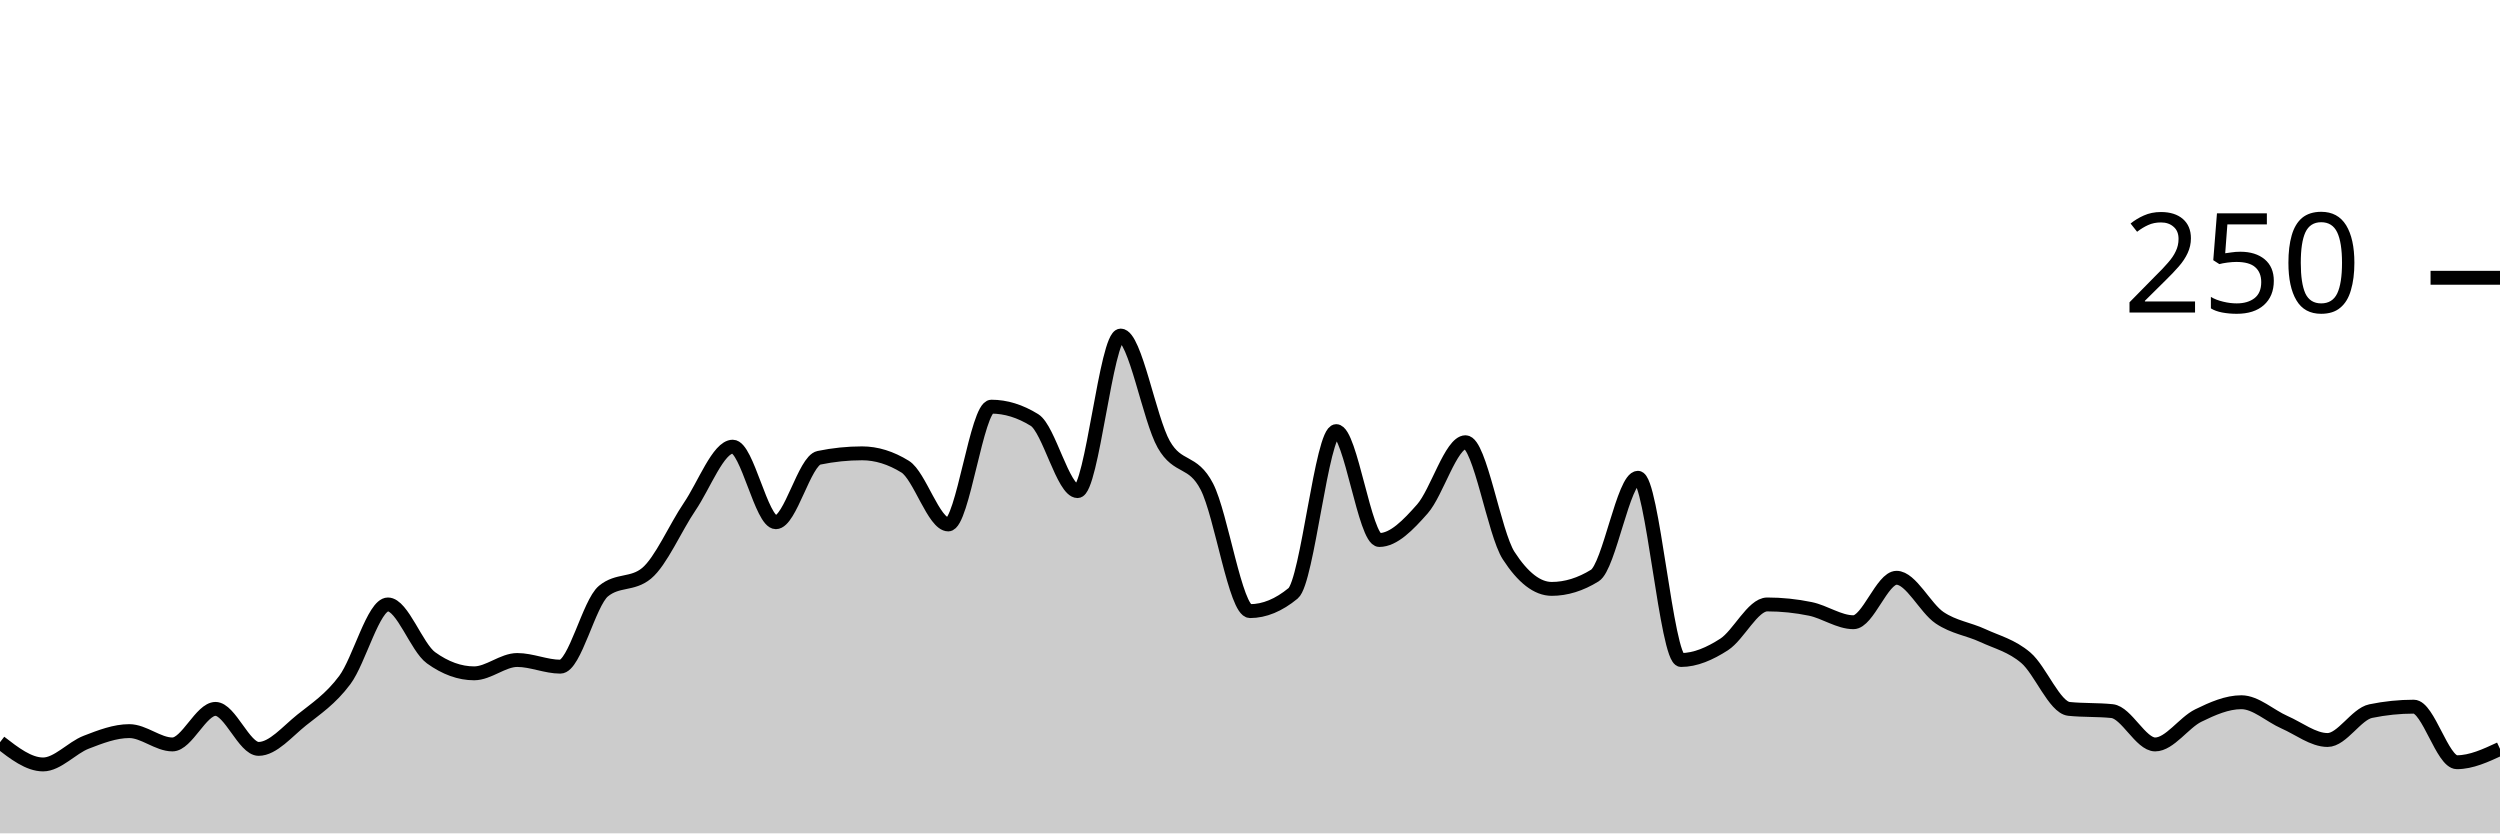
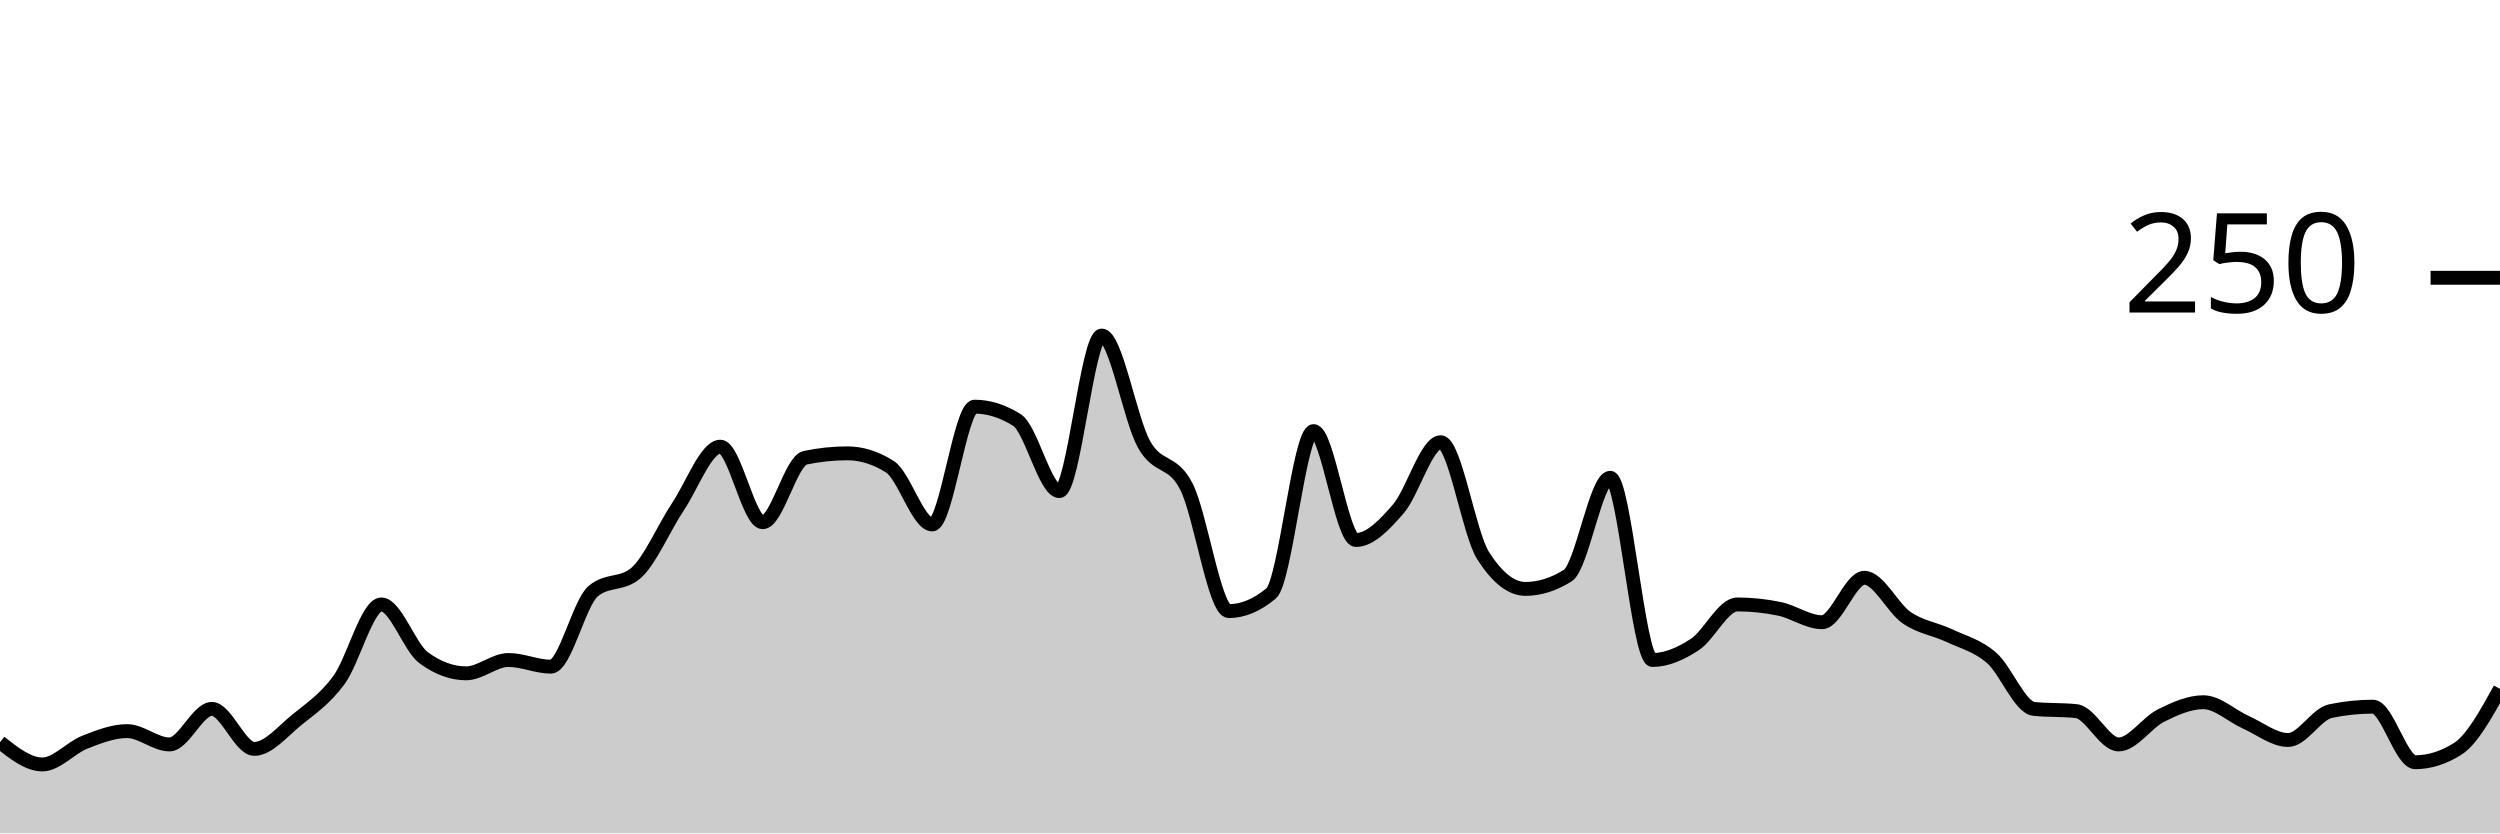
<svg xmlns="http://www.w3.org/2000/svg" viewBox="0 0 180 60">
  <g transform="translate(0,20)">
-     <path class="area" fill="rgba(0, 0, 0, 0.2)" d="M0,33.44C1.034,34.24,2.069,35.04,3.103,35.04C4.138,35.04,5.172,33.84,6.207,33.44C7.241,33.04,8.276,32.64,9.31,32.64C10.345,32.64,11.379,33.6,12.414,33.6C13.448,33.6,14.483,31.04,15.517,31.04C16.552,31.04,17.586,33.92,18.621,33.92C19.655,33.92,20.69,32.667,21.724,31.84C22.759,31.013,23.793,30.347,24.828,28.96C25.862,27.573,26.897,23.52,27.931,23.52C28.966,23.52,30,26.613,31.034,27.36C32.069,28.107,33.103,28.48,34.138,28.48C35.172,28.48,36.207,27.52,37.241,27.52C38.276,27.52,39.31,28,40.345,28C41.379,28,42.414,23.413,43.448,22.56C44.483,21.707,45.517,22.133,46.552,21.28C47.586,20.427,48.621,18,49.655,16.48C50.69,14.96,51.724,12.16,52.759,12.16C53.793,12.16,54.828,17.6,55.862,17.6C56.897,17.6,57.931,13.173,58.966,12.96C60,12.747,61.034,12.64,62.069,12.64C63.103,12.64,64.138,12.96,65.172,13.6C66.207,14.24,67.241,17.76,68.276,17.76C69.31,17.76,70.345,9.28,71.379,9.28C72.414,9.28,73.448,9.6,74.483,10.24C75.517,10.88,76.552,15.36,77.586,15.36C78.621,15.36,79.655,4.16,80.69,4.16C81.724,4.16,82.759,10.187,83.793,12C84.828,13.813,85.862,13.04,86.897,15.04C87.931,17.04,88.966,24,90,24C91.034,24,92.069,23.573,93.103,22.72C94.138,21.867,95.172,11.04,96.207,11.04C97.241,11.04,98.276,18.88,99.31,18.88C100.345,18.88,101.379,17.813,102.414,16.64C103.448,15.467,104.483,11.84,105.517,11.84C106.552,11.84,107.586,18.4,108.621,20C109.655,21.6,110.69,22.4,111.724,22.4C112.759,22.4,113.793,22.08,114.828,21.44C115.862,20.8,116.897,14.4,117.931,14.4C118.966,14.4,120,27.52,121.034,27.52C122.069,27.52,123.103,27.067,124.138,26.4C125.172,25.733,126.207,23.52,127.241,23.52C128.276,23.52,129.31,23.627,130.345,23.84C131.379,24.053,132.414,24.8,133.448,24.8C134.483,24.8,135.517,21.6,136.552,21.6C137.586,21.6,138.621,23.787,139.655,24.48C140.69,25.173,141.724,25.28,142.759,25.76C143.793,26.24,144.828,26.48,145.862,27.36C146.897,28.24,147.931,30.933,148.966,31.04C150,31.147,151.034,31.093,152.069,31.2C153.103,31.307,154.138,33.6,155.172,33.6C156.207,33.6,157.241,32.027,158.276,31.52C159.31,31.013,160.345,30.56,161.379,30.56C162.414,30.56,163.448,31.547,164.483,32C165.517,32.453,166.552,33.28,167.586,33.28C168.621,33.28,169.655,31.413,170.69,31.2C171.724,30.987,172.759,30.88,173.793,30.88C174.828,30.88,175.862,34.88,176.897,34.88C177.931,34.88,178.966,34.4,180,33.92L180,40C178.966,40,177.931,40,176.897,40C175.862,40,174.828,40,173.793,40C172.759,40,171.724,40,170.69,40C169.655,40,168.621,40,167.586,40C166.552,40,165.517,40,164.483,40C163.448,40,162.414,40,161.379,40C160.345,40,159.31,40,158.276,40C157.241,40,156.207,40,155.172,40C154.138,40,153.103,40,152.069,40C151.034,40,150,40,148.966,40C147.931,40,146.897,40,145.862,40C144.828,40,143.793,40,142.759,40C141.724,40,140.69,40,139.655,40C138.621,40,137.586,40,136.552,40C135.517,40,134.483,40,133.448,40C132.414,40,131.379,40,130.345,40C129.31,40,128.276,40,127.241,40C126.207,40,125.172,40,124.138,40C123.103,40,122.069,40,121.034,40C120,40,118.966,40,117.931,40C116.897,40,115.862,40,114.828,40C113.793,40,112.759,40,111.724,40C110.69,40,109.655,40,108.621,40C107.586,40,106.552,40,105.517,40C104.483,40,103.448,40,102.414,40C101.379,40,100.345,40,99.31,40C98.276,40,97.241,40,96.207,40C95.172,40,94.138,40,93.103,40C92.069,40,91.034,40,90,40C88.966,40,87.931,40,86.897,40C85.862,40,84.828,40,83.793,40C82.759,40,81.724,40,80.69,40C79.655,40,78.621,40,77.586,40C76.552,40,75.517,40,74.483,40C73.448,40,72.414,40,71.379,40C70.345,40,69.31,40,68.276,40C67.241,40,66.207,40,65.172,40C64.138,40,63.103,40,62.069,40C61.034,40,60,40,58.966,40C57.931,40,56.897,40,55.862,40C54.828,40,53.793,40,52.759,40C51.724,40,50.69,40,49.655,40C48.621,40,47.586,40,46.552,40C45.517,40,44.483,40,43.448,40C42.414,40,41.379,40,40.345,40C39.31,40,38.276,40,37.241,40C36.207,40,35.172,40,34.138,40C33.103,40,32.069,40,31.034,40C30,40,28.966,40,27.931,40C26.897,40,25.862,40,24.828,40C23.793,40,22.759,40,21.724,40C20.69,40,19.655,40,18.621,40C17.586,40,16.552,40,15.517,40C14.483,40,13.448,40,12.414,40C11.379,40,10.345,40,9.31,40C8.276,40,7.241,40,6.207,40C5.172,40,4.138,40,3.103,40C2.069,40,1.034,40,0,40Z" />
-     <path class="line" stroke="black" fill="none" d="M0,33.44C1.034,34.24,2.069,35.04,3.103,35.04C4.138,35.04,5.172,33.84,6.207,33.44C7.241,33.04,8.276,32.64,9.31,32.64C10.345,32.64,11.379,33.6,12.414,33.6C13.448,33.6,14.483,31.04,15.517,31.04C16.552,31.04,17.586,33.92,18.621,33.92C19.655,33.92,20.69,32.667,21.724,31.84C22.759,31.013,23.793,30.347,24.828,28.96C25.862,27.573,26.897,23.52,27.931,23.52C28.966,23.52,30,26.613,31.034,27.36C32.069,28.107,33.103,28.48,34.138,28.48C35.172,28.48,36.207,27.52,37.241,27.52C38.276,27.52,39.31,28,40.345,28C41.379,28,42.414,23.413,43.448,22.56C44.483,21.707,45.517,22.133,46.552,21.28C47.586,20.427,48.621,18,49.655,16.48C50.69,14.96,51.724,12.16,52.759,12.16C53.793,12.16,54.828,17.6,55.862,17.6C56.897,17.6,57.931,13.173,58.966,12.96C60,12.747,61.034,12.64,62.069,12.64C63.103,12.64,64.138,12.96,65.172,13.6C66.207,14.24,67.241,17.76,68.276,17.76C69.31,17.76,70.345,9.28,71.379,9.28C72.414,9.28,73.448,9.6,74.483,10.24C75.517,10.88,76.552,15.36,77.586,15.36C78.621,15.36,79.655,4.16,80.69,4.16C81.724,4.16,82.759,10.187,83.793,12C84.828,13.813,85.862,13.04,86.897,15.04C87.931,17.04,88.966,24,90,24C91.034,24,92.069,23.573,93.103,22.72C94.138,21.867,95.172,11.04,96.207,11.04C97.241,11.04,98.276,18.88,99.31,18.88C100.345,18.88,101.379,17.813,102.414,16.64C103.448,15.467,104.483,11.84,105.517,11.84C106.552,11.84,107.586,18.4,108.621,20C109.655,21.6,110.69,22.4,111.724,22.4C112.759,22.4,113.793,22.08,114.828,21.44C115.862,20.8,116.897,14.4,117.931,14.4C118.966,14.4,120,27.52,121.034,27.52C122.069,27.52,123.103,27.067,124.138,26.4C125.172,25.733,126.207,23.52,127.241,23.52C128.276,23.52,129.31,23.627,130.345,23.84C131.379,24.053,132.414,24.8,133.448,24.8C134.483,24.8,135.517,21.6,136.552,21.6C137.586,21.6,138.621,23.787,139.655,24.48C140.69,25.173,141.724,25.28,142.759,25.76C143.793,26.24,144.828,26.48,145.862,27.36C146.897,28.24,147.931,30.933,148.966,31.04C150,31.147,151.034,31.093,152.069,31.2C153.103,31.307,154.138,33.6,155.172,33.6C156.207,33.6,157.241,32.027,158.276,31.52C159.31,31.013,160.345,30.56,161.379,30.56C162.414,30.56,163.448,31.547,164.483,32C165.517,32.453,166.552,33.28,167.586,33.28C168.621,33.28,169.655,31.413,170.69,31.2C171.724,30.987,172.759,30.88,173.793,30.88C174.828,30.88,175.862,34.88,176.897,34.88C177.931,34.88,178.966,34.4,180,33.92" />
+     <path class="area" fill="rgba(0, 0, 0, 0.2)" d="M0,33.44C1.017,34.24,2.034,35.04,3.051,35.04C4.068,35.04,5.085,33.84,6.102,33.44C7.119,33.04,8.136,32.64,9.153,32.64C10.169,32.64,11.186,33.6,12.203,33.6C13.22,33.6,14.237,31.04,15.254,31.04C16.271,31.04,17.288,33.92,18.305,33.92C19.322,33.92,20.339,32.667,21.356,31.84C22.373,31.013,23.39,30.347,24.407,28.96C25.424,27.573,26.441,23.52,27.458,23.52C28.475,23.52,29.492,26.613,30.508,27.36C31.525,28.107,32.542,28.48,33.559,28.48C34.576,28.48,35.593,27.52,36.61,27.52C37.627,27.52,38.644,28,39.661,28C40.678,28,41.695,23.413,42.712,22.56C43.729,21.707,44.746,22.133,45.763,21.28C46.78,20.427,47.797,18,48.814,16.48C49.831,14.96,50.847,12.16,51.864,12.16C52.881,12.16,53.898,17.6,54.915,17.6C55.932,17.6,56.949,13.173,57.966,12.96C58.983,12.747,60,12.64,61.017,12.64C62.034,12.64,63.051,12.96,64.068,13.6C65.085,14.24,66.102,17.76,67.119,17.76C68.136,17.76,69.153,9.28,70.169,9.28C71.186,9.28,72.203,9.6,73.22,10.24C74.237,10.88,75.254,15.36,76.271,15.36C77.288,15.36,78.305,4.16,79.322,4.16C80.339,4.16,81.356,10.187,82.373,12C83.39,13.813,84.407,13.04,85.424,15.04C86.441,17.04,87.458,24,88.475,24C89.492,24,90.508,23.573,91.525,22.72C92.542,21.867,93.559,11.04,94.576,11.04C95.593,11.04,96.61,18.88,97.627,18.88C98.644,18.88,99.661,17.813,100.678,16.64C101.695,15.467,102.712,11.84,103.729,11.84C104.746,11.84,105.763,18.4,106.78,20C107.797,21.6,108.814,22.4,109.831,22.4C110.847,22.4,111.864,22.08,112.881,21.44C113.898,20.8,114.915,14.4,115.932,14.4C116.949,14.4,117.966,27.52,118.983,27.52C120,27.52,121.017,27.067,122.034,26.4C123.051,25.733,124.068,23.52,125.085,23.52C126.102,23.52,127.119,23.627,128.136,23.84C129.153,24.053,130.169,24.8,131.186,24.8C132.203,24.8,133.22,21.6,134.237,21.6C135.254,21.6,136.271,23.787,137.288,24.48C138.305,25.173,139.322,25.28,140.339,25.76C141.356,26.24,142.373,26.48,143.39,27.36C144.407,28.24,145.424,30.933,146.441,31.04C147.458,31.147,148.475,31.093,149.492,31.2C150.508,31.307,151.525,33.6,152.542,33.6C153.559,33.6,154.576,32.027,155.593,31.52C156.61,31.013,157.627,30.56,158.644,30.56C159.661,30.56,160.678,31.547,161.695,32C162.712,32.453,163.729,33.28,164.746,33.28C165.763,33.28,166.78,31.413,167.797,31.2C168.814,30.987,169.831,30.88,170.847,30.88C171.864,30.88,172.881,34.88,173.898,34.88C174.915,34.88,175.932,34.56,176.949,33.92C177.966,33.28,178.983,31.44,180,29.6L180,40C178.983,40,177.966,40,176.949,40C175.932,40,174.915,40,173.898,40C172.881,40,171.864,40,170.847,40C169.831,40,168.814,40,167.797,40C166.78,40,165.763,40,164.746,40C163.729,40,162.712,40,161.695,40C160.678,40,159.661,40,158.644,40C157.627,40,156.61,40,155.593,40C154.576,40,153.559,40,152.542,40C151.525,40,150.508,40,149.492,40C148.475,40,147.458,40,146.441,40C145.424,40,144.407,40,143.39,40C142.373,40,141.356,40,140.339,40C139.322,40,138.305,40,137.288,40C136.271,40,135.254,40,134.237,40C133.22,40,132.203,40,131.186,40C130.169,40,129.153,40,128.136,40C127.119,40,126.102,40,125.085,40C124.068,40,123.051,40,122.034,40C121.017,40,120,40,118.983,40C117.966,40,116.949,40,115.932,40C114.915,40,113.898,40,112.881,40C111.864,40,110.847,40,109.831,40C108.814,40,107.797,40,106.78,40C105.763,40,104.746,40,103.729,40C102.712,40,101.695,40,100.678,40C99.661,40,98.644,40,97.627,40C96.61,40,95.593,40,94.576,40C93.559,40,92.542,40,91.525,40C90.508,40,89.492,40,88.475,40C87.458,40,86.441,40,85.424,40C84.407,40,83.39,40,82.373,40C81.356,40,80.339,40,79.322,40C78.305,40,77.288,40,76.271,40C75.254,40,74.237,40,73.22,40C72.203,40,71.186,40,70.169,40C69.153,40,68.136,40,67.119,40C66.102,40,65.085,40,64.068,40C63.051,40,62.034,40,61.017,40C60,40,58.983,40,57.966,40C56.949,40,55.932,40,54.915,40C53.898,40,52.881,40,51.864,40C50.847,40,49.831,40,48.814,40C47.797,40,46.78,40,45.763,40C44.746,40,43.729,40,42.712,40C41.695,40,40.678,40,39.661,40C38.644,40,37.627,40,36.61,40C35.593,40,34.576,40,33.559,40C32.542,40,31.525,40,30.508,40C29.492,40,28.475,40,27.458,40C26.441,40,25.424,40,24.407,40C23.39,40,22.373,40,21.356,40C20.339,40,19.322,40,18.305,40C17.288,40,16.271,40,15.254,40C14.237,40,13.22,40,12.203,40C11.186,40,10.169,40,9.153,40C8.136,40,7.119,40,6.102,40C5.085,40,4.068,40,3.051,40C2.034,40,1.017,40,0,40Z" />
+     <path class="line" stroke="black" fill="none" d="M0,33.44C1.017,34.24,2.034,35.04,3.051,35.04C4.068,35.04,5.085,33.84,6.102,33.44C7.119,33.04,8.136,32.64,9.153,32.64C10.169,32.64,11.186,33.6,12.203,33.6C13.22,33.6,14.237,31.04,15.254,31.04C16.271,31.04,17.288,33.92,18.305,33.92C19.322,33.92,20.339,32.667,21.356,31.84C22.373,31.013,23.39,30.347,24.407,28.96C25.424,27.573,26.441,23.52,27.458,23.52C28.475,23.52,29.492,26.613,30.508,27.36C31.525,28.107,32.542,28.48,33.559,28.48C34.576,28.48,35.593,27.52,36.61,27.52C37.627,27.52,38.644,28,39.661,28C40.678,28,41.695,23.413,42.712,22.56C43.729,21.707,44.746,22.133,45.763,21.28C46.78,20.427,47.797,18,48.814,16.48C49.831,14.96,50.847,12.16,51.864,12.16C52.881,12.16,53.898,17.6,54.915,17.6C55.932,17.6,56.949,13.173,57.966,12.96C58.983,12.747,60,12.64,61.017,12.64C62.034,12.64,63.051,12.96,64.068,13.6C65.085,14.24,66.102,17.76,67.119,17.76C68.136,17.76,69.153,9.28,70.169,9.28C71.186,9.28,72.203,9.6,73.22,10.24C74.237,10.88,75.254,15.36,76.271,15.36C77.288,15.36,78.305,4.16,79.322,4.16C80.339,4.16,81.356,10.187,82.373,12C83.39,13.813,84.407,13.04,85.424,15.04C86.441,17.04,87.458,24,88.475,24C89.492,24,90.508,23.573,91.525,22.72C92.542,21.867,93.559,11.04,94.576,11.04C95.593,11.04,96.61,18.88,97.627,18.88C98.644,18.88,99.661,17.813,100.678,16.64C101.695,15.467,102.712,11.84,103.729,11.84C104.746,11.84,105.763,18.4,106.78,20C107.797,21.6,108.814,22.4,109.831,22.4C110.847,22.4,111.864,22.08,112.881,21.44C113.898,20.8,114.915,14.4,115.932,14.4C116.949,14.4,117.966,27.52,118.983,27.52C120,27.52,121.017,27.067,122.034,26.4C123.051,25.733,124.068,23.52,125.085,23.52C126.102,23.52,127.119,23.627,128.136,23.84C129.153,24.053,130.169,24.8,131.186,24.8C132.203,24.8,133.22,21.6,134.237,21.6C135.254,21.6,136.271,23.787,137.288,24.48C138.305,25.173,139.322,25.28,140.339,25.76C141.356,26.24,142.373,26.48,143.39,27.36C144.407,28.24,145.424,30.933,146.441,31.04C147.458,31.147,148.475,31.093,149.492,31.2C150.508,31.307,151.525,33.6,152.542,33.6C153.559,33.6,154.576,32.027,155.593,31.52C156.61,31.013,157.627,30.56,158.644,30.56C159.661,30.56,160.678,31.547,161.695,32C162.712,32.453,163.729,33.28,164.746,33.28C165.763,33.28,166.78,31.413,167.797,31.2C168.814,30.987,169.831,30.88,170.847,30.88C171.864,30.88,172.881,34.88,173.898,34.88C174.915,34.88,175.932,34.56,176.949,33.92C177.966,33.28,178.983,31.44,180,29.6" />
    <path class="axis-ceiling" stroke-width="1" stroke="black" fill="none" d="M175,0L180,0" />
    <text class="axis-ceiling-label" font-family="sans-serif" text-anchor="end" font-size="10px" x="170" y="2.5">250</text>
  </g>
</svg>
